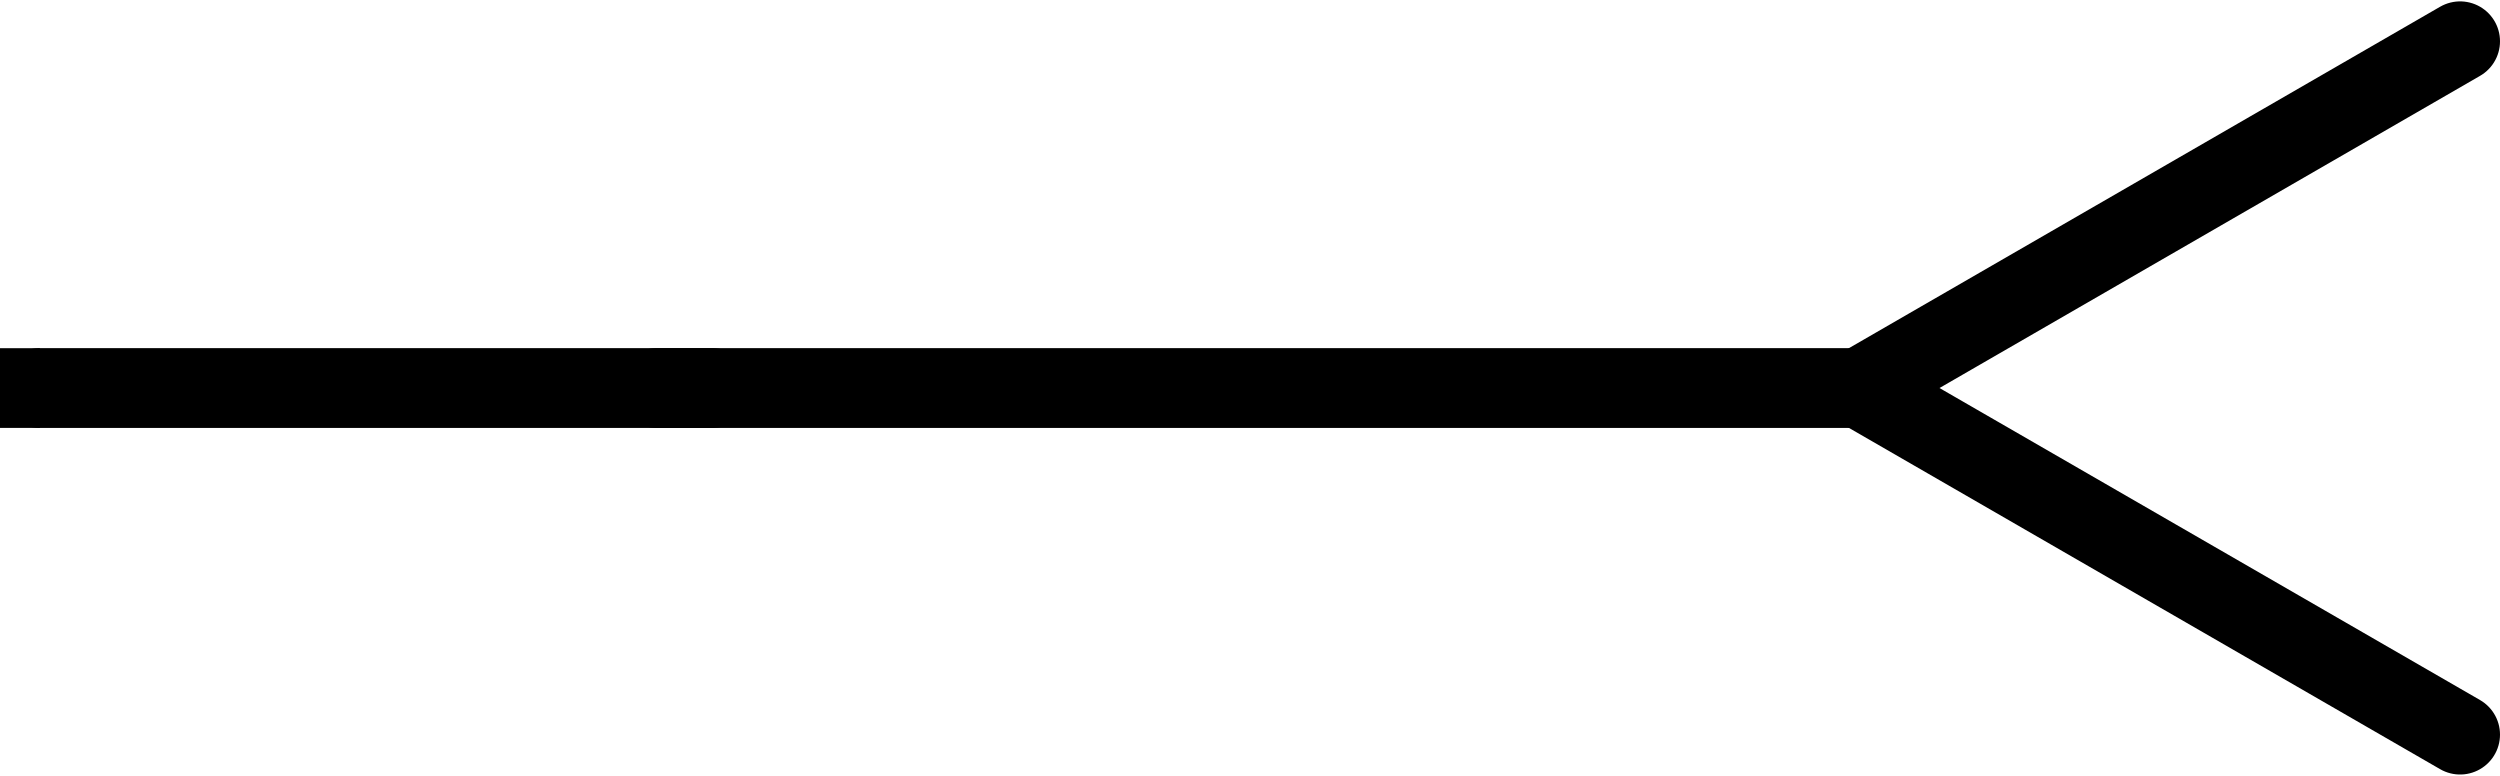
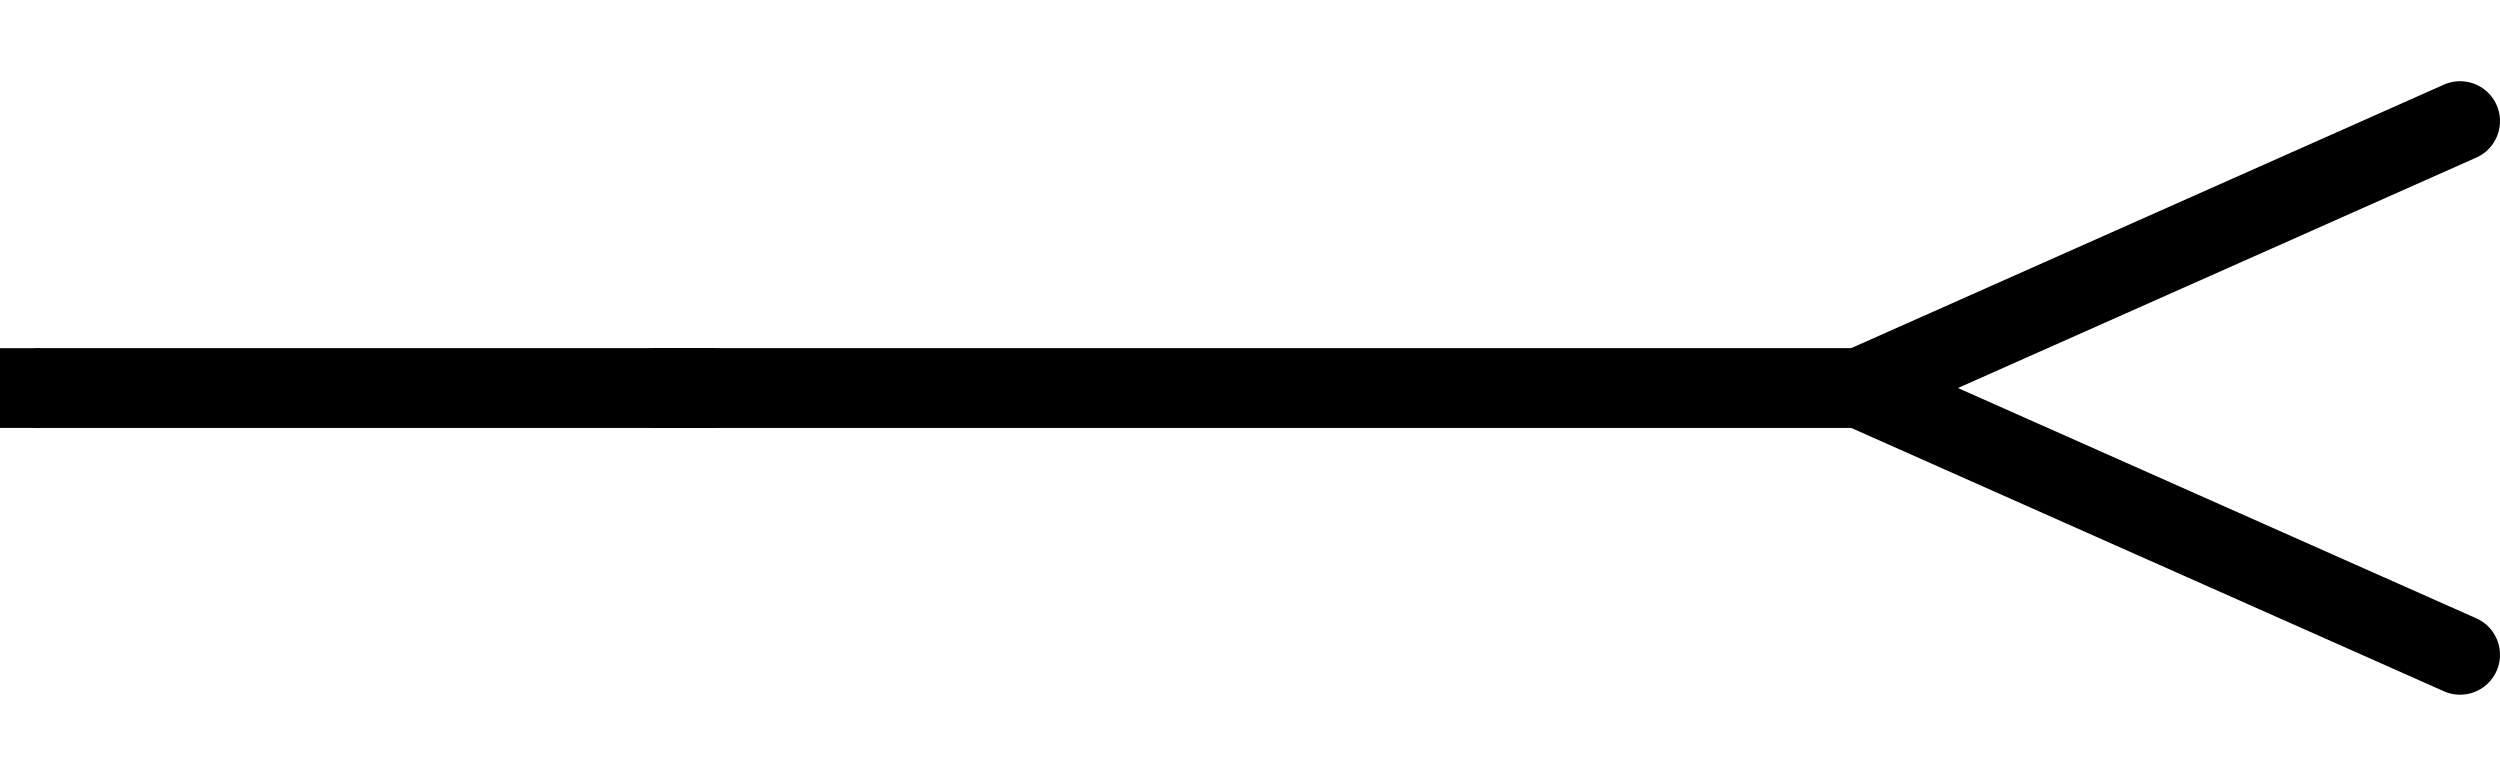
<svg xmlns="http://www.w3.org/2000/svg" version="1.1" baseProfile="basic" id="svg2" x="0px" y="0px" width="0.87in" height="0.27in" viewBox="0 0 62.641 19.439" xml:space="preserve">
  <line id="connector0pin" fill="none" stroke="#000000" stroke-width="2" stroke-linecap="round" stroke-linejoin="round" x1="0.998" y1="9.722" x2="17.846" y2="9.722" />
  <rect id="connector0terminal" x="0" y="8.724" width="0.998" height="1.997" />
  <g id="schematic">
-     <polyline fill="none" stroke="#000000" stroke-width="2" stroke-linecap="round" stroke-linejoin="round" points="61.641,18.406    46.597,9.722 61.641,1.034  " />
+     <polyline fill="none" stroke="#000000" stroke-width="2" stroke-linecap="round" stroke-linejoin="round" points="61.641,16.406    46.597,9.722 61.641,3.034  " />
    <line id="line" fill="none" stroke="#000000" stroke-width="2" stroke-linecap="round" stroke-linejoin="round" x1="47.219" y1="9.722" x2="16.452" y2="9.722" />
  </g>
</svg>
